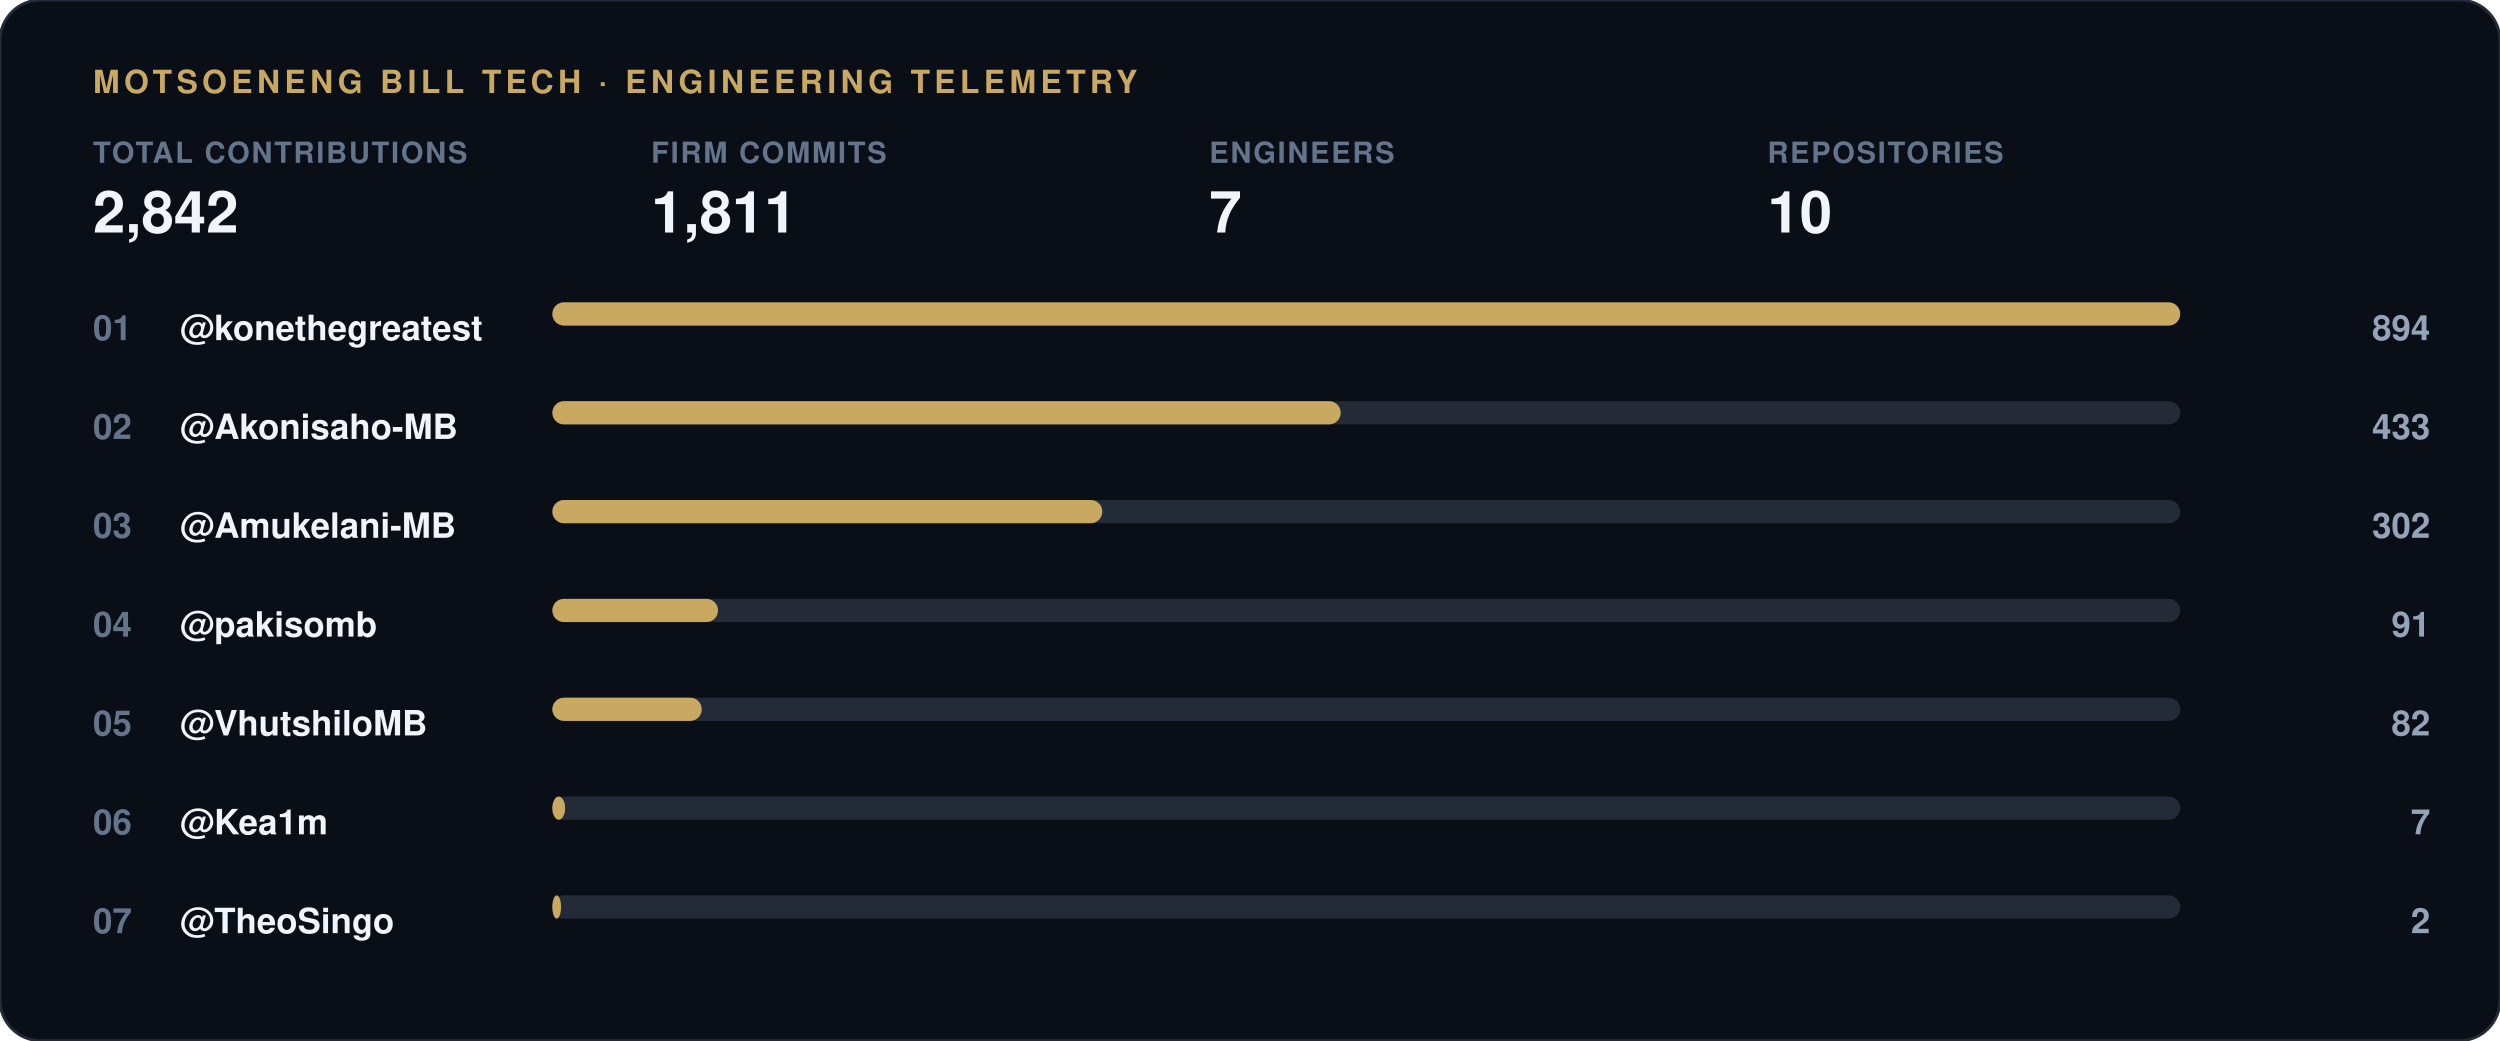
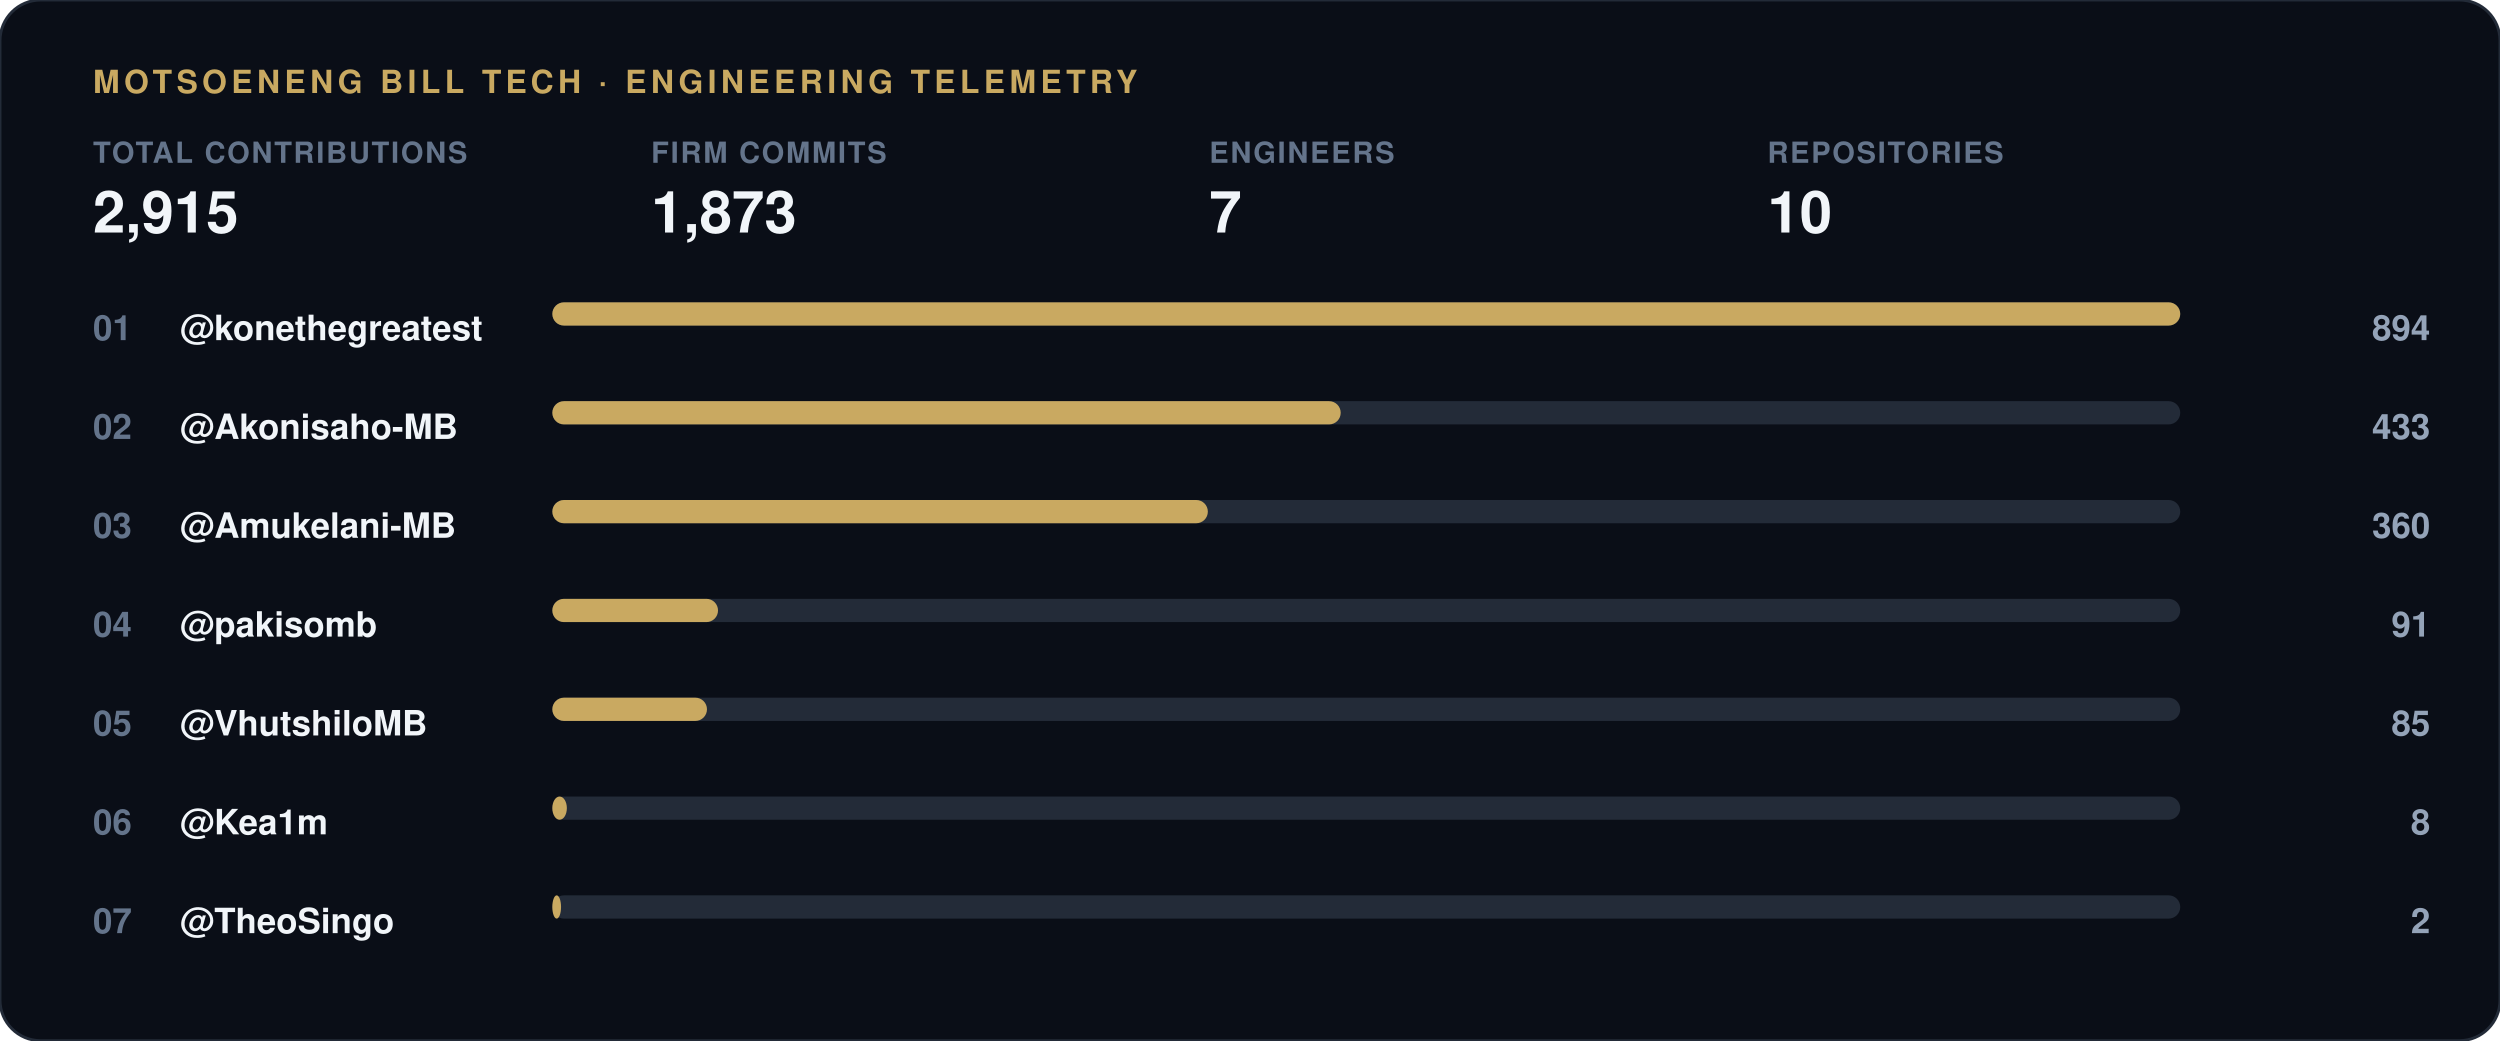
<svg xmlns="http://www.w3.org/2000/svg" width="860" height="358" viewBox="0 0 860 358">
  <rect width="860" height="358" rx="14" fill="#0a0e17" stroke="#232b38" stroke-width="1" />
  <text x="32" y="32" font-family="-apple-system, 'Segoe UI', Helvetica, Arial, sans-serif" font-size="11" font-weight="700" letter-spacing="1.5" fill="#c9a961">MOTSOENENG BILL TECH · ENGINEERING TELEMETRY</text>
  <g transform="translate(32, 56)">
    <text x="0" y="0" font-family="-apple-system, 'Segoe UI', Helvetica, Arial, sans-serif" font-size="10" font-weight="600" letter-spacing="0.6" fill="#64748b">TOTAL CONTRIBUTIONS</text>
-     <text x="0" y="24" font-family="-apple-system, 'Segoe UI', Helvetica, Arial, sans-serif" font-size="20" font-weight="800" fill="#f1f5f9">2,842</text>
+     <text x="0" y="24" font-family="-apple-system, 'Segoe UI', Helvetica, Arial, sans-serif" font-size="20" font-weight="800" fill="#f1f5f9">2,915</text>
  </g>
  <g transform="translate(224, 56)">
    <text x="0" y="0" font-family="-apple-system, 'Segoe UI', Helvetica, Arial, sans-serif" font-size="10" font-weight="600" letter-spacing="0.6" fill="#64748b">FIRM COMMITS</text>
-     <text x="0" y="24" font-family="-apple-system, 'Segoe UI', Helvetica, Arial, sans-serif" font-size="20" font-weight="800" fill="#f1f5f9">1,811</text>
+     <text x="0" y="24" font-family="-apple-system, 'Segoe UI', Helvetica, Arial, sans-serif" font-size="20" font-weight="800" fill="#f1f5f9">1,873</text>
  </g>
  <g transform="translate(416, 56)">
    <text x="0" y="0" font-family="-apple-system, 'Segoe UI', Helvetica, Arial, sans-serif" font-size="10" font-weight="600" letter-spacing="0.6" fill="#64748b">ENGINEERS</text>
    <text x="0" y="24" font-family="-apple-system, 'Segoe UI', Helvetica, Arial, sans-serif" font-size="20" font-weight="800" fill="#f1f5f9">7</text>
  </g>
  <g transform="translate(608, 56)">
    <text x="0" y="0" font-family="-apple-system, 'Segoe UI', Helvetica, Arial, sans-serif" font-size="10" font-weight="600" letter-spacing="0.6" fill="#64748b">REPOSITORIES</text>
    <text x="0" y="24" font-family="-apple-system, 'Segoe UI', Helvetica, Arial, sans-serif" font-size="20" font-weight="800" fill="#f1f5f9">10</text>
  </g>
  <text x="32" y="117" font-family="-apple-system, 'Segoe UI', Helvetica, Arial, sans-serif" font-size="12" font-weight="700" fill="#64748b">01</text>
  <text x="62" y="117" font-family="-apple-system, 'Segoe UI', Helvetica, Arial, sans-serif" font-size="12" font-weight="600" fill="#f1f5f9">@konethegreatest</text>
  <rect x="190" y="104" width="560" height="8" rx="4" fill="#232b38" />
  <rect x="190" y="104" width="560.0" height="8" rx="4" fill="#c9a961" />
  <text x="836" y="117" font-family="-apple-system, 'Segoe UI', Helvetica, Arial, sans-serif" font-size="12" font-weight="700" fill="#94a3b8" text-anchor="end">894</text>
  <text x="32" y="151" font-family="-apple-system, 'Segoe UI', Helvetica, Arial, sans-serif" font-size="12" font-weight="700" fill="#64748b">02</text>
  <text x="62" y="151" font-family="-apple-system, 'Segoe UI', Helvetica, Arial, sans-serif" font-size="12" font-weight="600" fill="#f1f5f9">@Akonisaho-MB</text>
  <rect x="190" y="138" width="560" height="8" rx="4" fill="#232b38" />
  <rect x="190" y="138" width="271.2" height="8" rx="4" fill="#c9a961" />
  <text x="836" y="151" font-family="-apple-system, 'Segoe UI', Helvetica, Arial, sans-serif" font-size="12" font-weight="700" fill="#94a3b8" text-anchor="end">433</text>
  <text x="32" y="185" font-family="-apple-system, 'Segoe UI', Helvetica, Arial, sans-serif" font-size="12" font-weight="700" fill="#64748b">03</text>
  <text x="62" y="185" font-family="-apple-system, 'Segoe UI', Helvetica, Arial, sans-serif" font-size="12" font-weight="600" fill="#f1f5f9">@Amukelani-MB</text>
  <rect x="190" y="172" width="560" height="8" rx="4" fill="#232b38" />
-   <rect x="190" y="172" width="189.2" height="8" rx="4" fill="#c9a961" />
-   <text x="836" y="185" font-family="-apple-system, 'Segoe UI', Helvetica, Arial, sans-serif" font-size="12" font-weight="700" fill="#94a3b8" text-anchor="end">302</text>
+   <rect x="190" y="172" width="225.5" height="8" rx="4" fill="#c9a961" />
+   <text x="836" y="185" font-family="-apple-system, 'Segoe UI', Helvetica, Arial, sans-serif" font-size="12" font-weight="700" fill="#94a3b8" text-anchor="end">360</text>
  <text x="32" y="219" font-family="-apple-system, 'Segoe UI', Helvetica, Arial, sans-serif" font-size="12" font-weight="700" fill="#64748b">04</text>
  <text x="62" y="219" font-family="-apple-system, 'Segoe UI', Helvetica, Arial, sans-serif" font-size="12" font-weight="600" fill="#f1f5f9">@pakisomb</text>
  <rect x="190" y="206" width="560" height="8" rx="4" fill="#232b38" />
  <rect x="190" y="206" width="57.0" height="8" rx="4" fill="#c9a961" />
  <text x="836" y="219" font-family="-apple-system, 'Segoe UI', Helvetica, Arial, sans-serif" font-size="12" font-weight="700" fill="#94a3b8" text-anchor="end">91</text>
  <text x="32" y="253" font-family="-apple-system, 'Segoe UI', Helvetica, Arial, sans-serif" font-size="12" font-weight="700" fill="#64748b">05</text>
  <text x="62" y="253" font-family="-apple-system, 'Segoe UI', Helvetica, Arial, sans-serif" font-size="12" font-weight="600" fill="#f1f5f9">@VhutshiloMB</text>
  <rect x="190" y="240" width="560" height="8" rx="4" fill="#232b38" />
-   <rect x="190" y="240" width="51.4" height="8" rx="4" fill="#c9a961" />
-   <text x="836" y="253" font-family="-apple-system, 'Segoe UI', Helvetica, Arial, sans-serif" font-size="12" font-weight="700" fill="#94a3b8" text-anchor="end">82</text>
+   <rect x="190" y="240" width="53.2" height="8" rx="4" fill="#c9a961" />
+   <text x="836" y="253" font-family="-apple-system, 'Segoe UI', Helvetica, Arial, sans-serif" font-size="12" font-weight="700" fill="#94a3b8" text-anchor="end">85</text>
  <text x="32" y="287" font-family="-apple-system, 'Segoe UI', Helvetica, Arial, sans-serif" font-size="12" font-weight="700" fill="#64748b">06</text>
  <text x="62" y="287" font-family="-apple-system, 'Segoe UI', Helvetica, Arial, sans-serif" font-size="12" font-weight="600" fill="#f1f5f9">@Kea1m</text>
  <rect x="190" y="274" width="560" height="8" rx="4" fill="#232b38" />
-   <rect x="190" y="274" width="4.4" height="8" rx="4" fill="#c9a961" />
-   <text x="836" y="287" font-family="-apple-system, 'Segoe UI', Helvetica, Arial, sans-serif" font-size="12" font-weight="700" fill="#94a3b8" text-anchor="end">7</text>
+   <rect x="190" y="274" width="5.0" height="8" rx="4" fill="#c9a961" />
+   <text x="836" y="287" font-family="-apple-system, 'Segoe UI', Helvetica, Arial, sans-serif" font-size="12" font-weight="700" fill="#94a3b8" text-anchor="end">8</text>
  <text x="32" y="321" font-family="-apple-system, 'Segoe UI', Helvetica, Arial, sans-serif" font-size="12" font-weight="700" fill="#64748b">07</text>
  <text x="62" y="321" font-family="-apple-system, 'Segoe UI', Helvetica, Arial, sans-serif" font-size="12" font-weight="600" fill="#f1f5f9">@TheoSingo</text>
  <rect x="190" y="308" width="560" height="8" rx="4" fill="#232b38" />
  <rect x="190" y="308" width="3.0" height="8" rx="4" fill="#c9a961" />
  <text x="836" y="321" font-family="-apple-system, 'Segoe UI', Helvetica, Arial, sans-serif" font-size="12" font-weight="700" fill="#94a3b8" text-anchor="end">2</text>
</svg>
